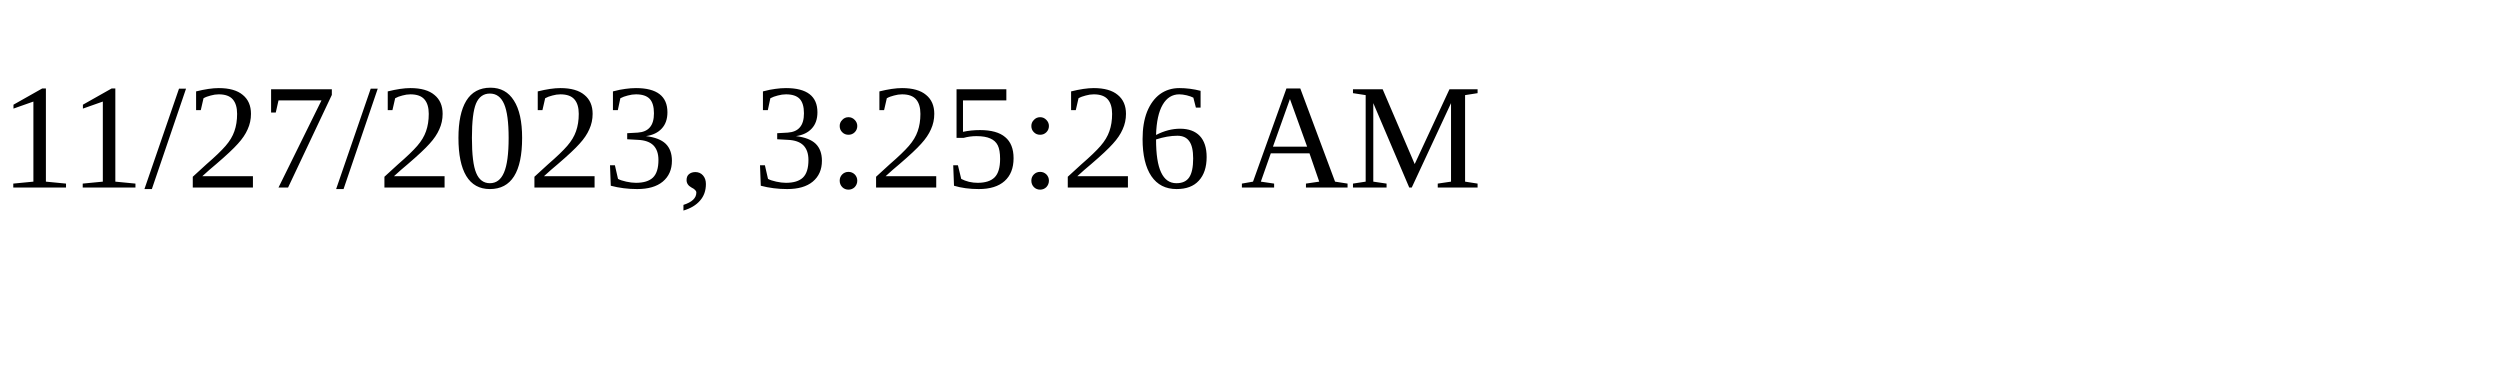
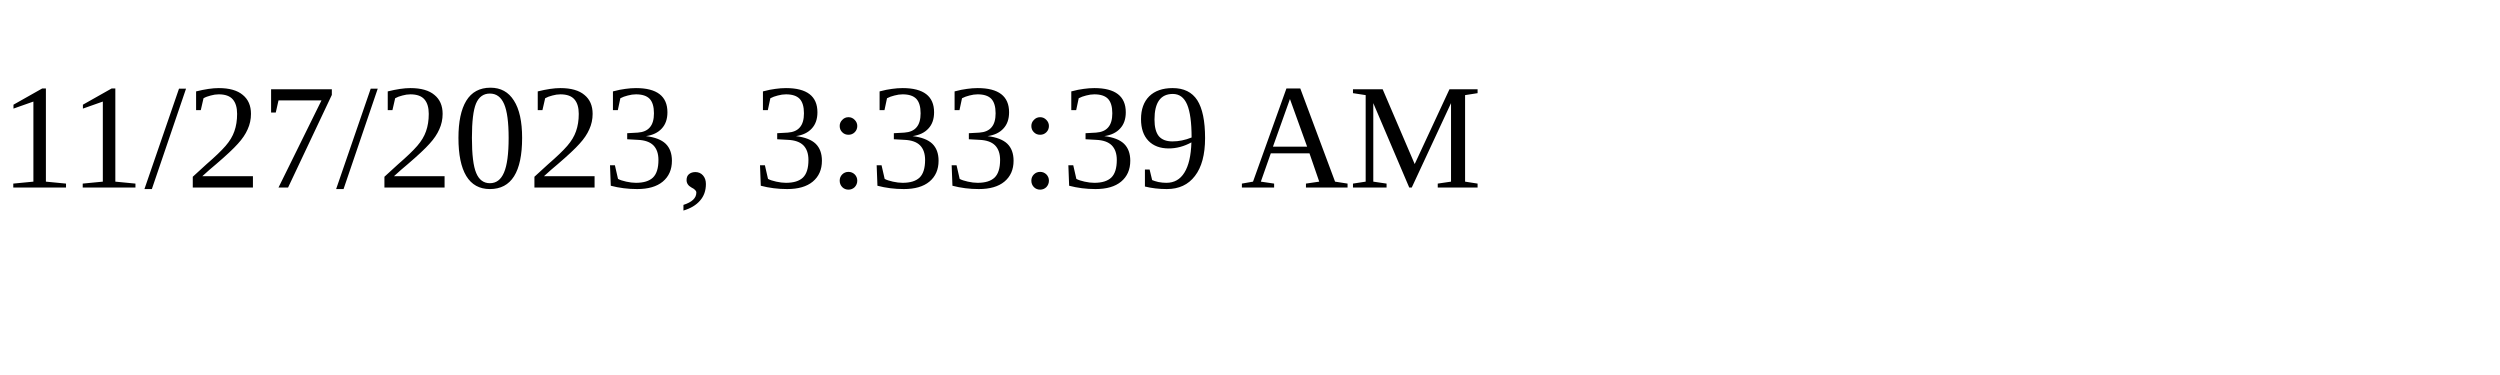
<svg xmlns="http://www.w3.org/2000/svg" height="30" width="200">
-   <text x="0" y="15">11/27/2023, 3:25:26 AM</text>
+   <text x="0" y="15">11/27/2023, 3:33:39 AM</text>
</svg>
